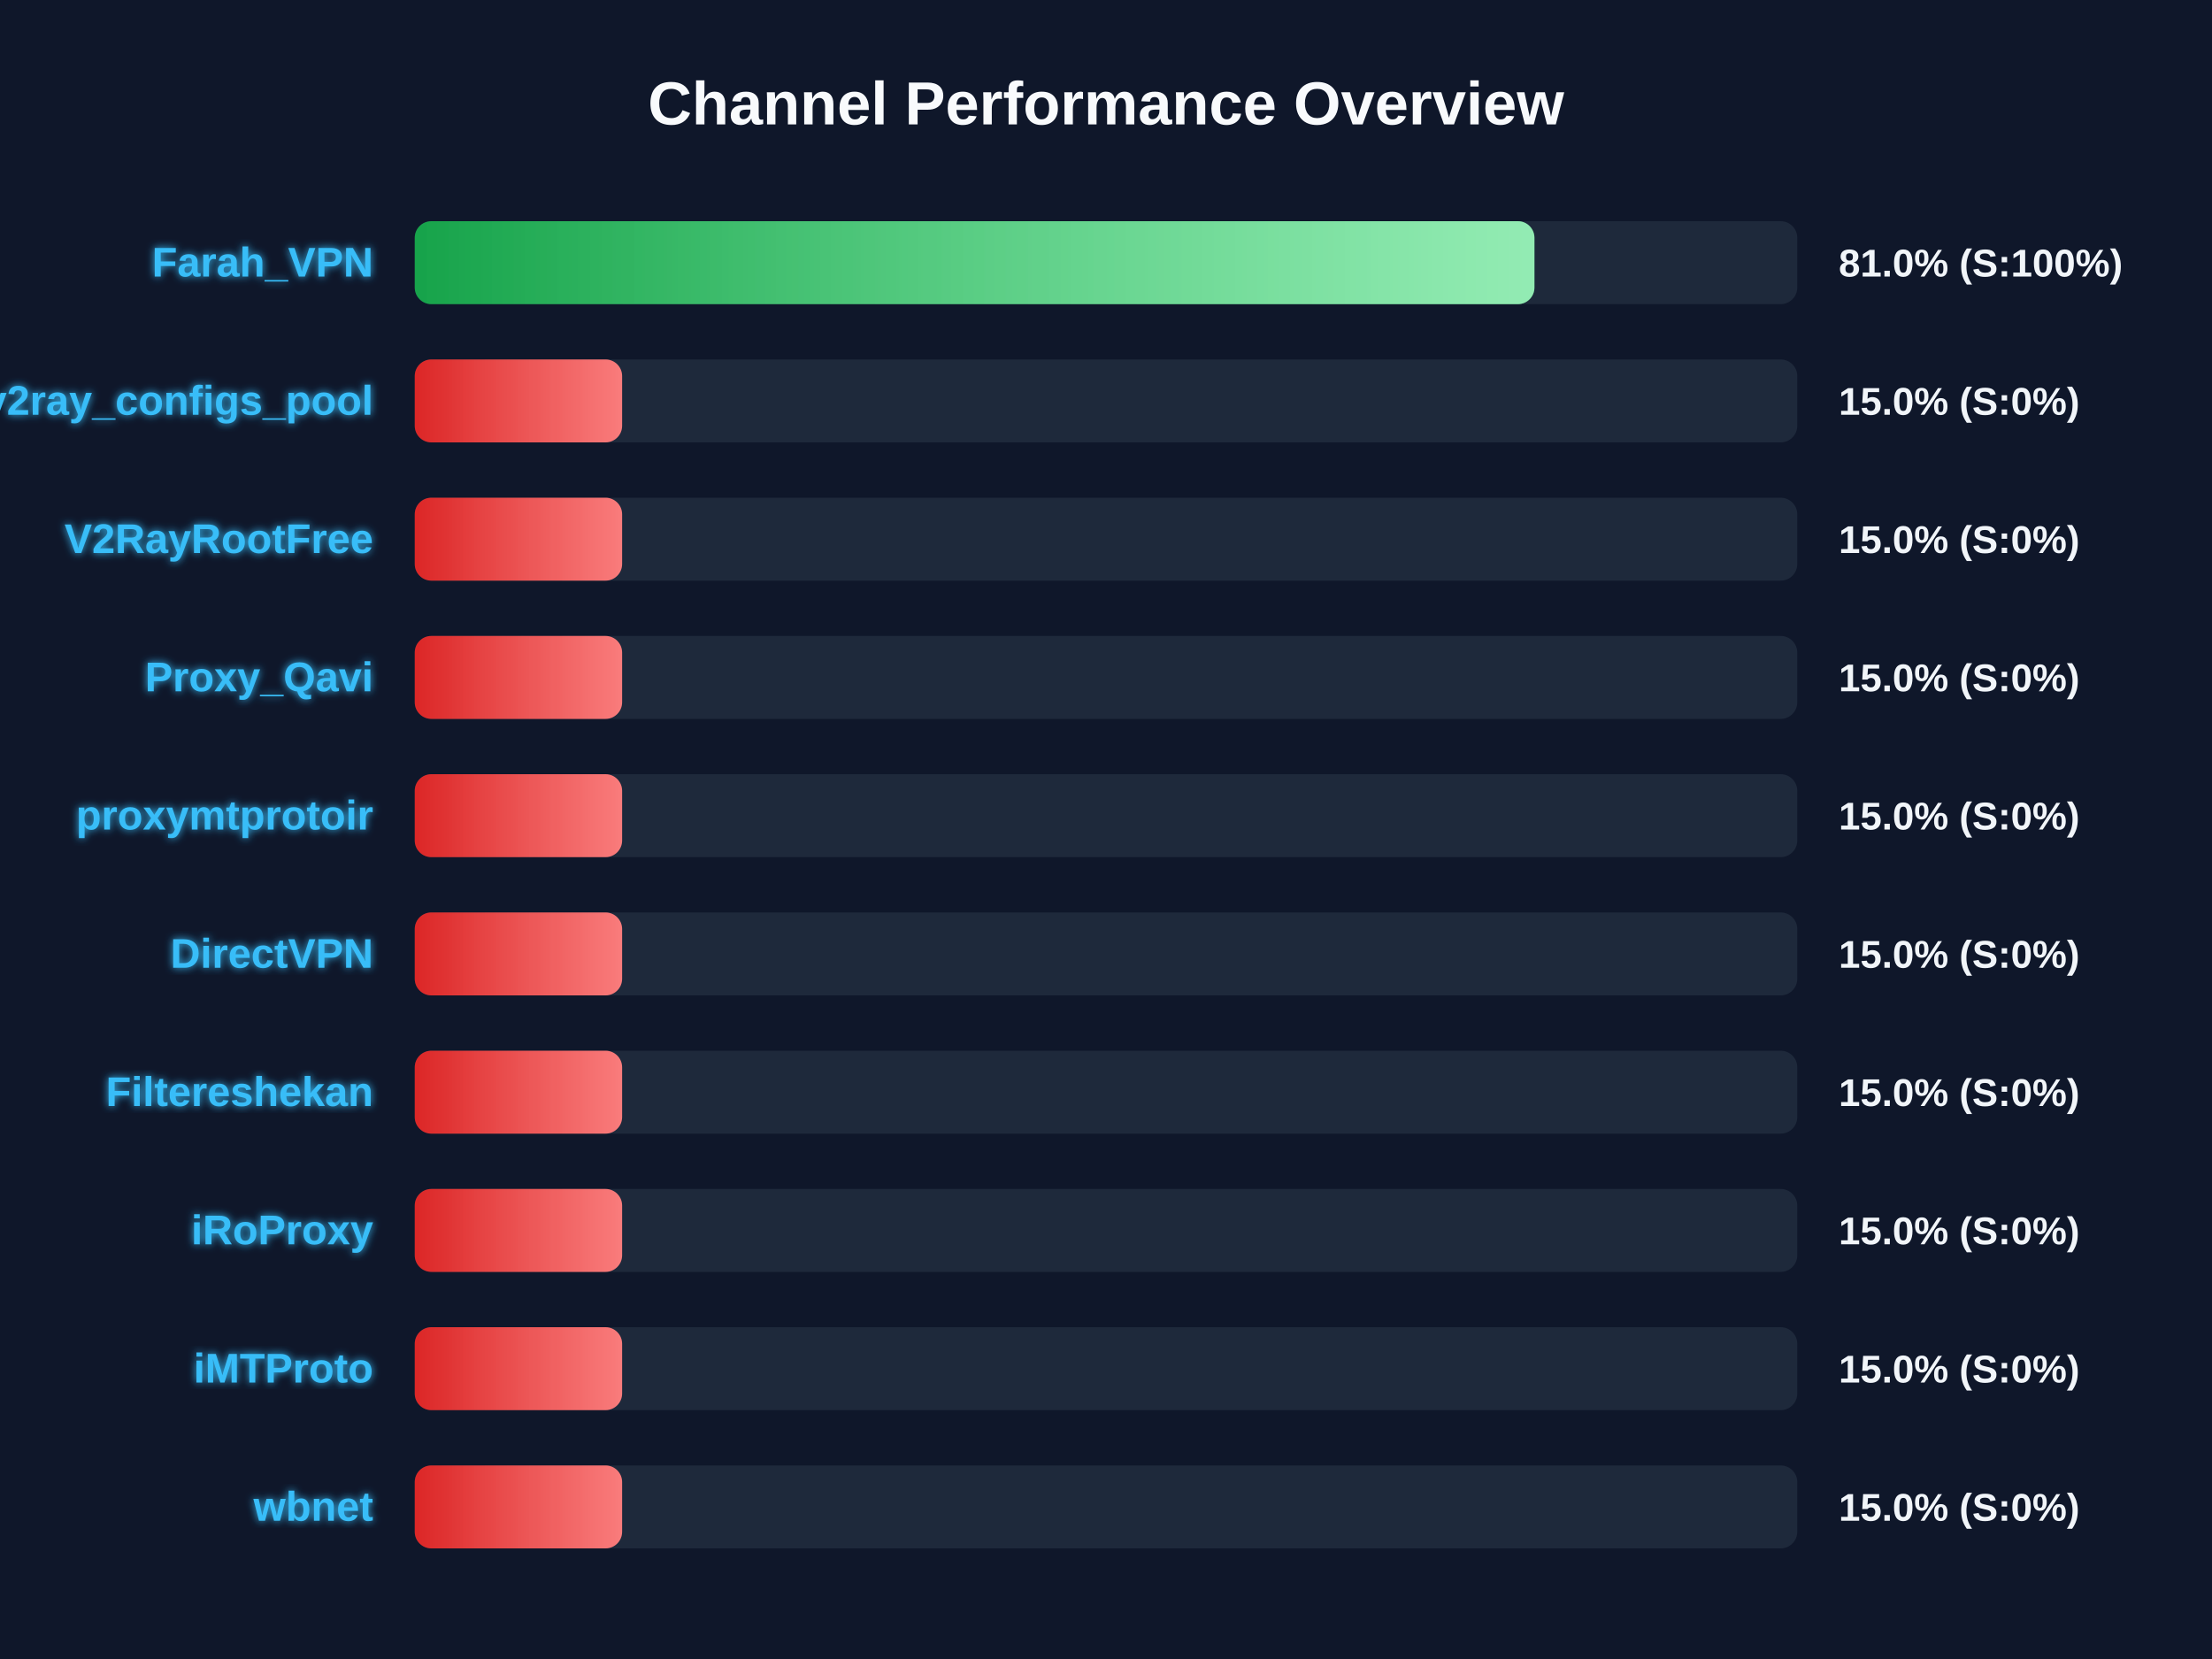
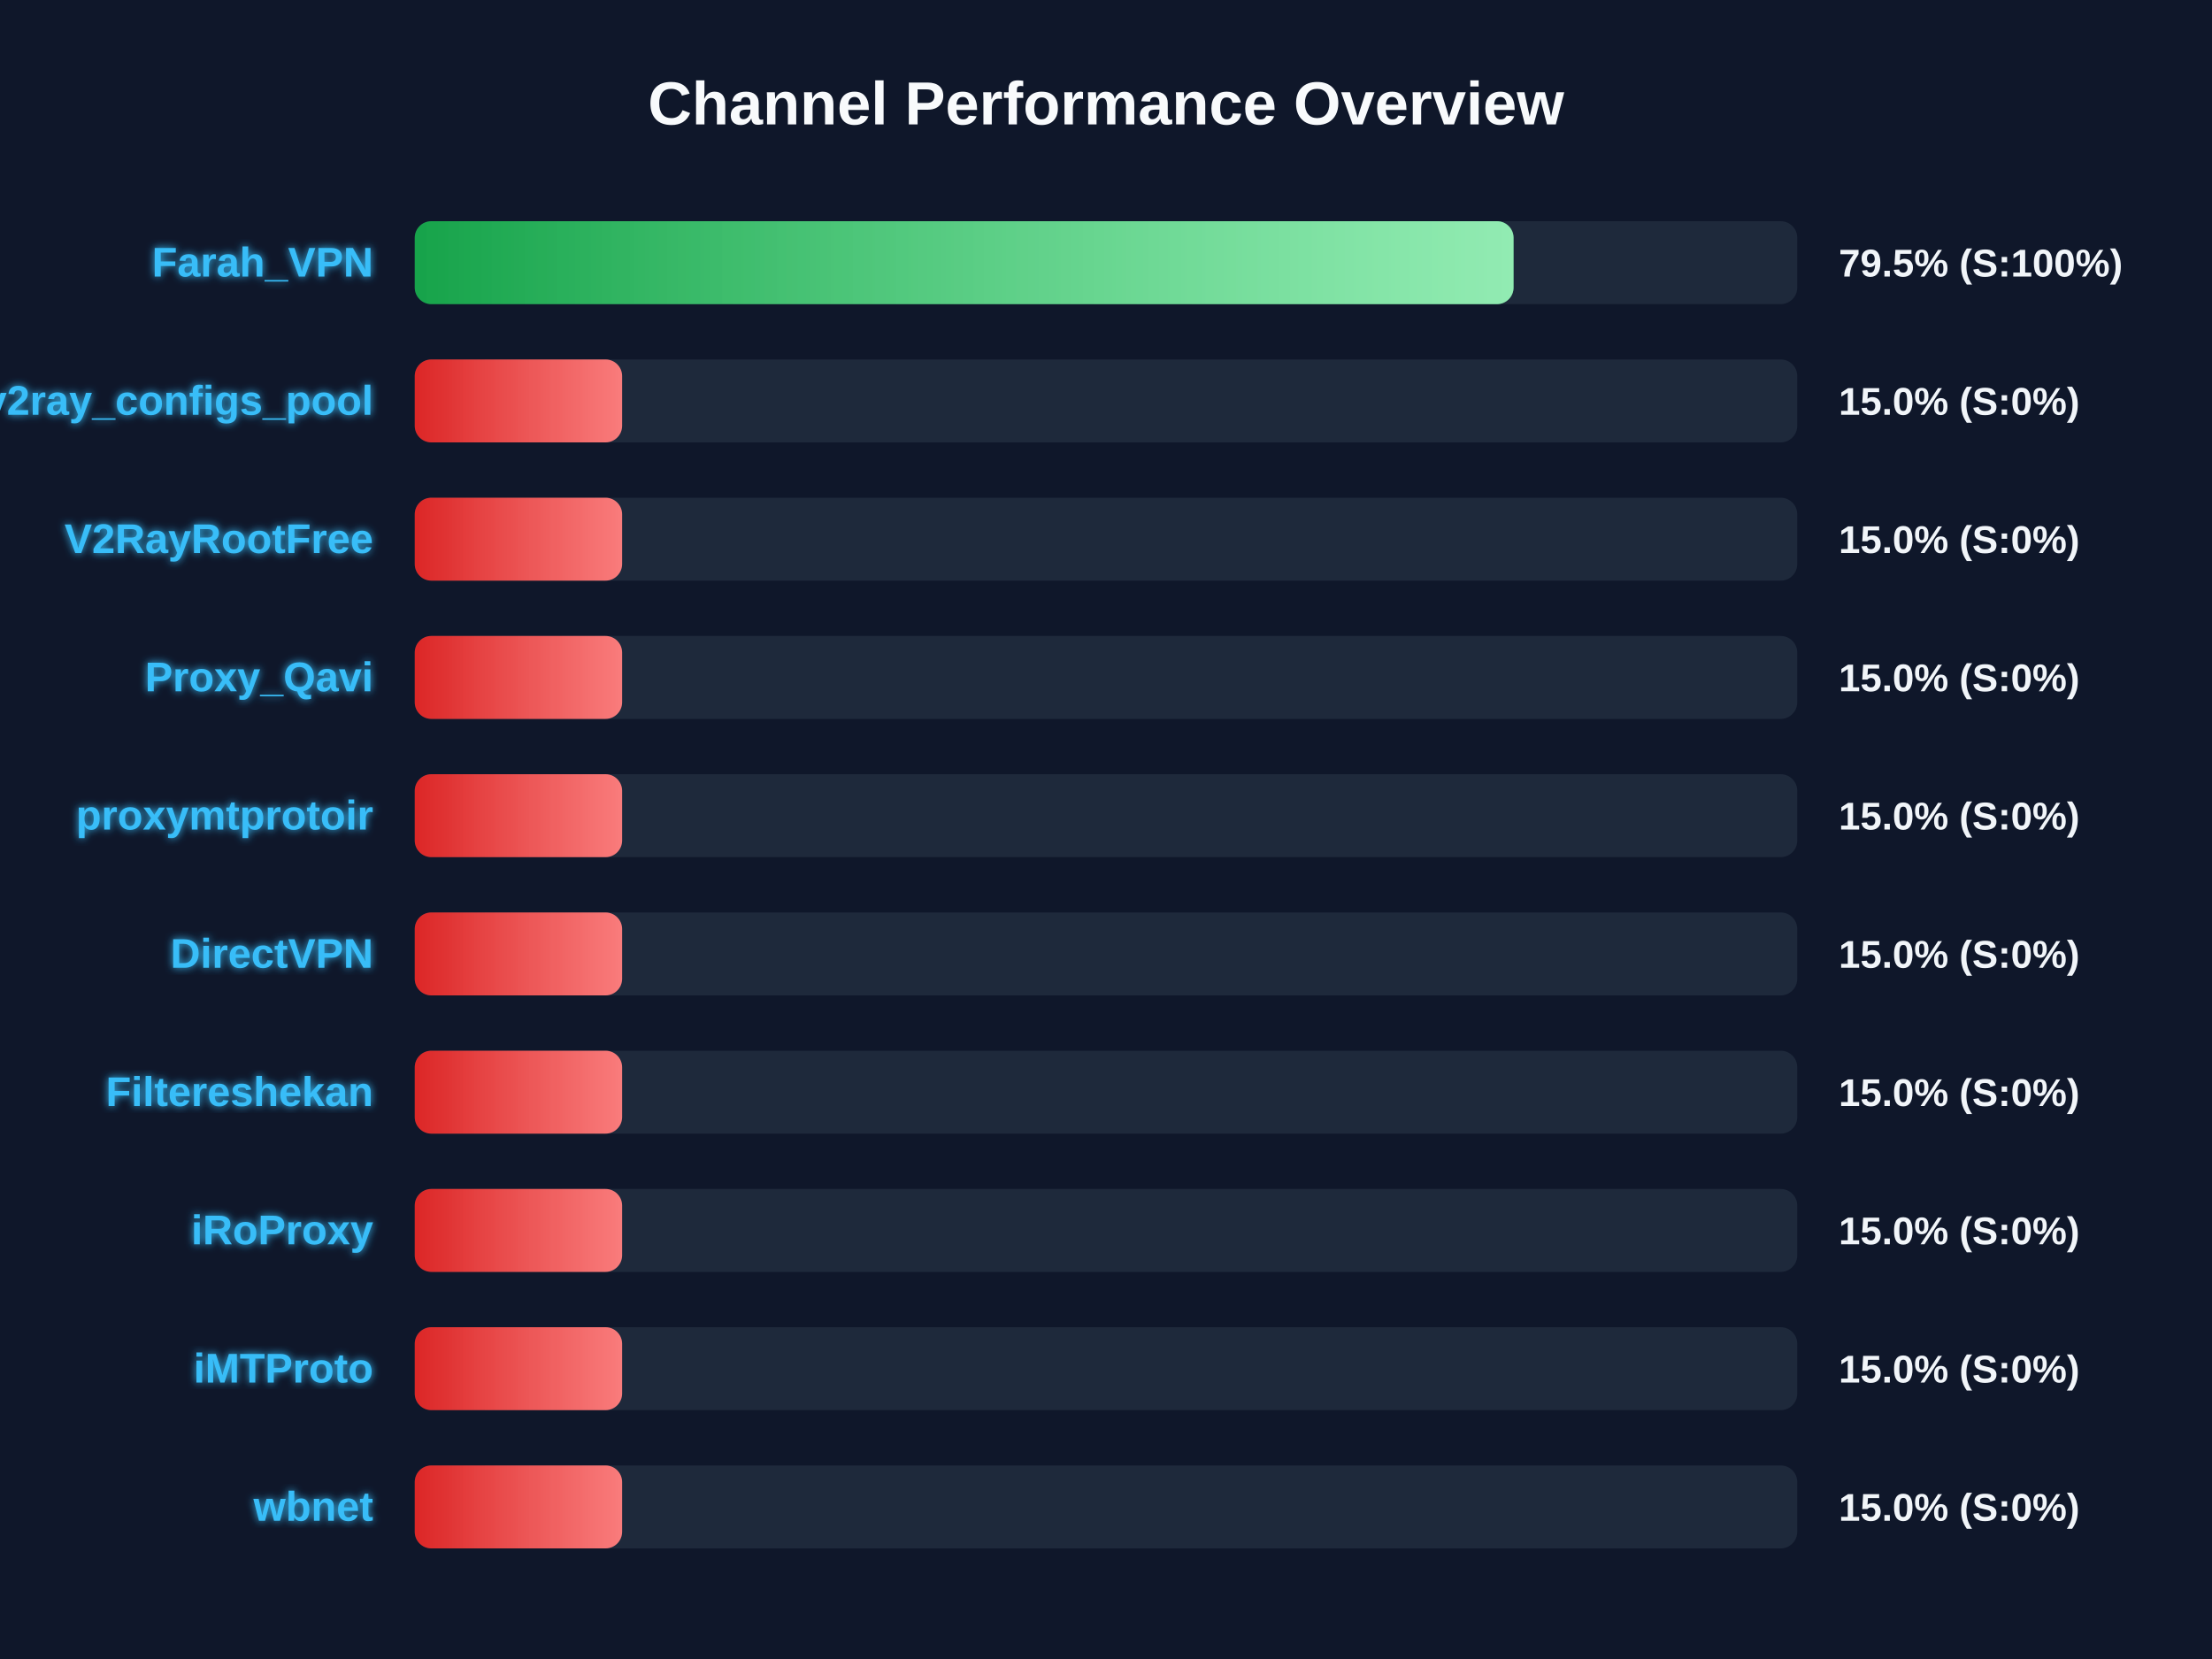
<svg xmlns="http://www.w3.org/2000/svg" width="800" height="600" version="1.1">
  <defs>
    <linearGradient id="grad-green" x1="0%" y1="0%" x2="100%" y2="0%">
      <stop offset="0%" stop-color="#16a34a" />
      <stop offset="100%" stop-color="#4ade80" />
    </linearGradient>
    <linearGradient id="grad-yellow" x1="0%" y1="0%" x2="100%" y2="0%">
      <stop offset="0%" stop-color="#ca8a04" />
      <stop offset="100%" stop-color="#fde047" />
    </linearGradient>
    <linearGradient id="grad-red" x1="0%" y1="0%" x2="100%" y2="0%">
      <stop offset="0%" stop-color="#dc2626" />
      <stop offset="100%" stop-color="#f87171" />
    </linearGradient>
    <linearGradient id="shimmer" x1="0%" y1="0%" x2="100%" y2="0%">
      <stop offset="0%" stop-color="rgba(255,255,255,0)" />
      <stop offset="50%" stop-color="rgba(255,255,255,0.4)" />
      <stop offset="100%" stop-color="rgba(255,255,255,0)" />
    </linearGradient>
    <filter id="glow" x="-20%" y="-20%" width="140%" height="140%">
      <feGaussianBlur stdDeviation="1.5" result="blur" />
      <feComposite in="SourceGraphic" in2="blur" operator="over" />
    </filter>
  </defs>
  <style>
        .bg-rect { fill: #0f172a; }
        .title { font: bold 22px 'Segoe UI', Arial, sans-serif; fill: #f8fafc; }
        .row { font: bold 15px 'Segoe UI', Arial, sans-serif; fill: #38bdf8; filter: url(#glow); }
        .score { font: bold 14px 'Segoe UI', Arial, sans-serif; fill: #f1f5f9; }
        @keyframes shimmer-anim {
            0% { transform: translateX(-100%); }
            100% { transform: translateX(200%); }
        }
        .shimmer-rect {
            animation: shimmer-anim 2.5s infinite linear;
        }
    </style>
  <rect width="100%" height="100%" class="bg-rect" />
  <text x="400" y="45" text-anchor="middle" class="title">Channel Performance Overview</text>
  <rect x="150" y="80" width="500" height="30" fill="#1e293b" rx="6" />
  <clipPath id="clip-0">
-     <rect x="150" y="80" width="404.95" height="30" rx="6" />
+     <rect x="150" y="80" width="397.4" height="30" rx="6" />
  </clipPath>
-   <rect x="150" y="80" width="404.95" height="30" fill="url(#grad-green)" rx="6" />
+   <rect x="150" y="80" width="397.4" height="30" fill="url(#grad-green)" rx="6" />
  <g clip-path="url(#clip-0)">
    <rect x="150" y="80" width="100%" height="30" fill="url(#shimmer)" class="shimmer-rect" />
  </g>
  <text x="135" y="100" text-anchor="end" class="row">Farah_VPN</text>
-   <text x="665" y="100" text-anchor="start" class="score">81.0% (S:100%)</text>
+   <text x="665" y="100" text-anchor="start" class="score">79.5% (S:100%)</text>
  <rect x="150" y="130" width="500" height="30" fill="#1e293b" rx="6" />
  <clipPath id="clip-1">
    <rect x="150" y="130" width="75.0" height="30" rx="6" />
  </clipPath>
  <rect x="150" y="130" width="75.0" height="30" fill="url(#grad-red)" rx="6" />
  <g clip-path="url(#clip-1)">
    <rect x="150" y="130" width="100%" height="30" fill="url(#shimmer)" class="shimmer-rect" />
  </g>
  <text x="135" y="150" text-anchor="end" class="row">v2ray_configs_pool</text>
  <text x="665" y="150" text-anchor="start" class="score">15.0% (S:0%)</text>
  <rect x="150" y="180" width="500" height="30" fill="#1e293b" rx="6" />
  <clipPath id="clip-2">
    <rect x="150" y="180" width="75.0" height="30" rx="6" />
  </clipPath>
  <rect x="150" y="180" width="75.0" height="30" fill="url(#grad-red)" rx="6" />
  <g clip-path="url(#clip-2)">
    <rect x="150" y="180" width="100%" height="30" fill="url(#shimmer)" class="shimmer-rect" />
  </g>
  <text x="135" y="200" text-anchor="end" class="row">V2RayRootFree</text>
  <text x="665" y="200" text-anchor="start" class="score">15.0% (S:0%)</text>
  <rect x="150" y="230" width="500" height="30" fill="#1e293b" rx="6" />
  <clipPath id="clip-3">
    <rect x="150" y="230" width="75.0" height="30" rx="6" />
  </clipPath>
  <rect x="150" y="230" width="75.0" height="30" fill="url(#grad-red)" rx="6" />
  <g clip-path="url(#clip-3)">
    <rect x="150" y="230" width="100%" height="30" fill="url(#shimmer)" class="shimmer-rect" />
  </g>
  <text x="135" y="250" text-anchor="end" class="row">Proxy_Qavi</text>
  <text x="665" y="250" text-anchor="start" class="score">15.0% (S:0%)</text>
  <rect x="150" y="280" width="500" height="30" fill="#1e293b" rx="6" />
  <clipPath id="clip-4">
    <rect x="150" y="280" width="75.0" height="30" rx="6" />
  </clipPath>
  <rect x="150" y="280" width="75.0" height="30" fill="url(#grad-red)" rx="6" />
  <g clip-path="url(#clip-4)">
    <rect x="150" y="280" width="100%" height="30" fill="url(#shimmer)" class="shimmer-rect" />
  </g>
  <text x="135" y="300" text-anchor="end" class="row">proxymtprotoir</text>
  <text x="665" y="300" text-anchor="start" class="score">15.0% (S:0%)</text>
  <rect x="150" y="330" width="500" height="30" fill="#1e293b" rx="6" />
  <clipPath id="clip-5">
    <rect x="150" y="330" width="75.0" height="30" rx="6" />
  </clipPath>
  <rect x="150" y="330" width="75.0" height="30" fill="url(#grad-red)" rx="6" />
  <g clip-path="url(#clip-5)">
    <rect x="150" y="330" width="100%" height="30" fill="url(#shimmer)" class="shimmer-rect" />
  </g>
  <text x="135" y="350" text-anchor="end" class="row">DirectVPN</text>
  <text x="665" y="350" text-anchor="start" class="score">15.0% (S:0%)</text>
  <rect x="150" y="380" width="500" height="30" fill="#1e293b" rx="6" />
  <clipPath id="clip-6">
    <rect x="150" y="380" width="75.0" height="30" rx="6" />
  </clipPath>
  <rect x="150" y="380" width="75.0" height="30" fill="url(#grad-red)" rx="6" />
  <g clip-path="url(#clip-6)">
    <rect x="150" y="380" width="100%" height="30" fill="url(#shimmer)" class="shimmer-rect" />
  </g>
  <text x="135" y="400" text-anchor="end" class="row">Filtereshekan</text>
  <text x="665" y="400" text-anchor="start" class="score">15.0% (S:0%)</text>
  <rect x="150" y="430" width="500" height="30" fill="#1e293b" rx="6" />
  <clipPath id="clip-7">
    <rect x="150" y="430" width="75.0" height="30" rx="6" />
  </clipPath>
  <rect x="150" y="430" width="75.0" height="30" fill="url(#grad-red)" rx="6" />
  <g clip-path="url(#clip-7)">
    <rect x="150" y="430" width="100%" height="30" fill="url(#shimmer)" class="shimmer-rect" />
  </g>
  <text x="135" y="450" text-anchor="end" class="row">iRoProxy</text>
  <text x="665" y="450" text-anchor="start" class="score">15.0% (S:0%)</text>
  <rect x="150" y="480" width="500" height="30" fill="#1e293b" rx="6" />
  <clipPath id="clip-8">
    <rect x="150" y="480" width="75.0" height="30" rx="6" />
  </clipPath>
  <rect x="150" y="480" width="75.0" height="30" fill="url(#grad-red)" rx="6" />
  <g clip-path="url(#clip-8)">
    <rect x="150" y="480" width="100%" height="30" fill="url(#shimmer)" class="shimmer-rect" />
  </g>
  <text x="135" y="500" text-anchor="end" class="row">iMTProto</text>
  <text x="665" y="500" text-anchor="start" class="score">15.0% (S:0%)</text>
  <rect x="150" y="530" width="500" height="30" fill="#1e293b" rx="6" />
  <clipPath id="clip-9">
    <rect x="150" y="530" width="75.0" height="30" rx="6" />
  </clipPath>
  <rect x="150" y="530" width="75.0" height="30" fill="url(#grad-red)" rx="6" />
  <g clip-path="url(#clip-9)">
    <rect x="150" y="530" width="100%" height="30" fill="url(#shimmer)" class="shimmer-rect" />
  </g>
  <text x="135" y="550" text-anchor="end" class="row">wbnet</text>
  <text x="665" y="550" text-anchor="start" class="score">15.0% (S:0%)</text>
</svg>
